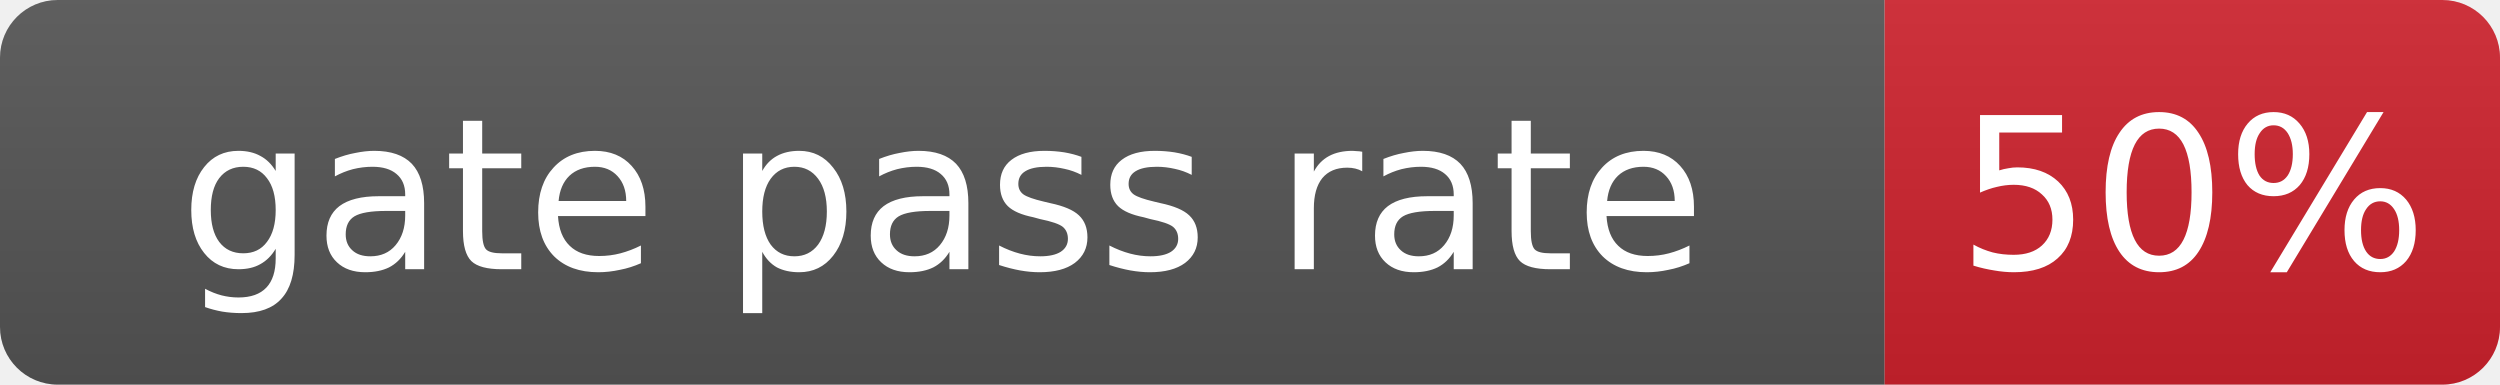
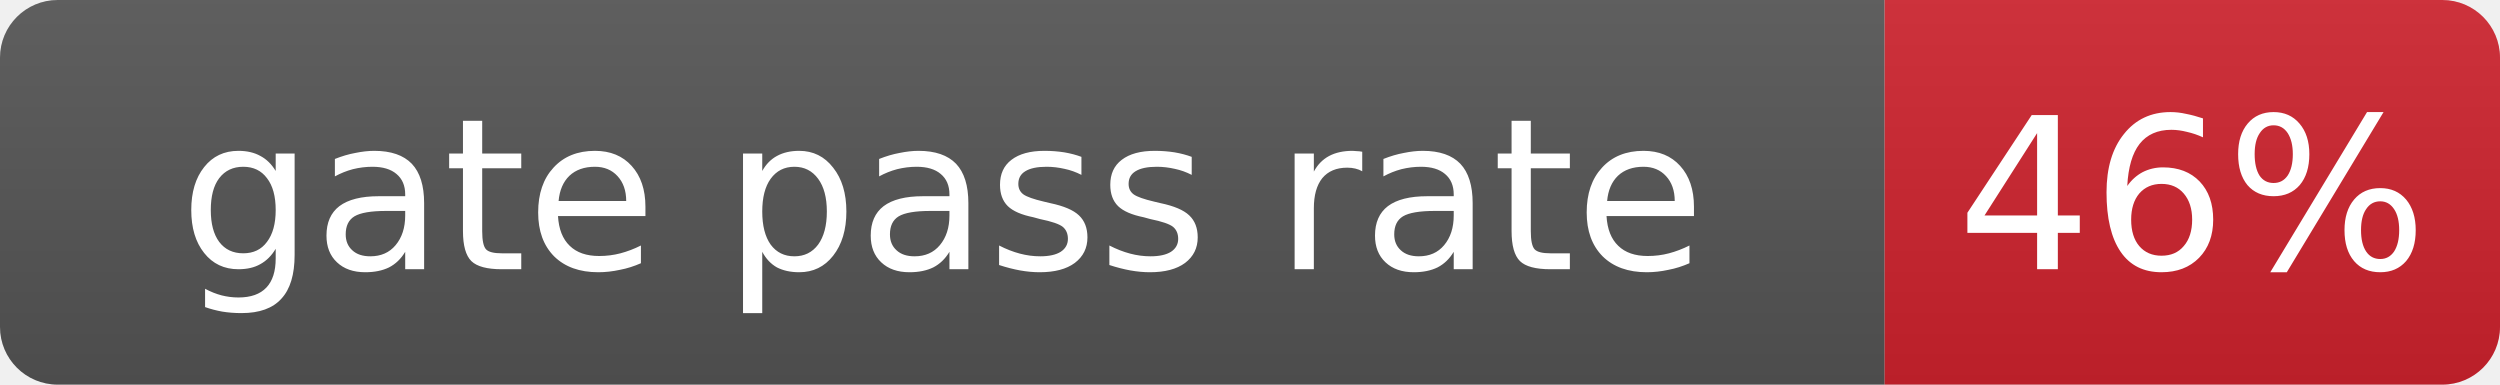
- <svg xmlns="http://www.w3.org/2000/svg" width="130" height="20" role="img" aria-label="gate pass rate: 50%">
+ <svg xmlns="http://www.w3.org/2000/svg" width="130" height="20" role="img" aria-label="gate pass rate: 46%">
  <linearGradient id="s" x2="0" y2="100%">
    <stop offset="0" stop-color="#bbb" stop-opacity=".1" />
    <stop offset="1" stop-opacity=".1" />
  </linearGradient>
  <clipPath id="r">
    <rect width="130" height="20" rx="3" fill="#fff" />
  </clipPath>
  <g clip-path="url(#r)">
    <rect width="98" height="20" fill="#555" />
    <rect x="98" width="32" height="20" fill="#cf222e" />
    <rect width="130" height="20" fill="url(#s)" />
  </g>
  <g fill="#fff" text-anchor="middle" font-family="Verdana,Geneva,DejaVu Sans,sans-serif" font-size="11">
    <text x="49.0" y="14">gate pass rate</text>
-     <text x="114.0" y="14">50%</text>
+     <text x="114.0" y="14">46%</text>
  </g>
</svg>
